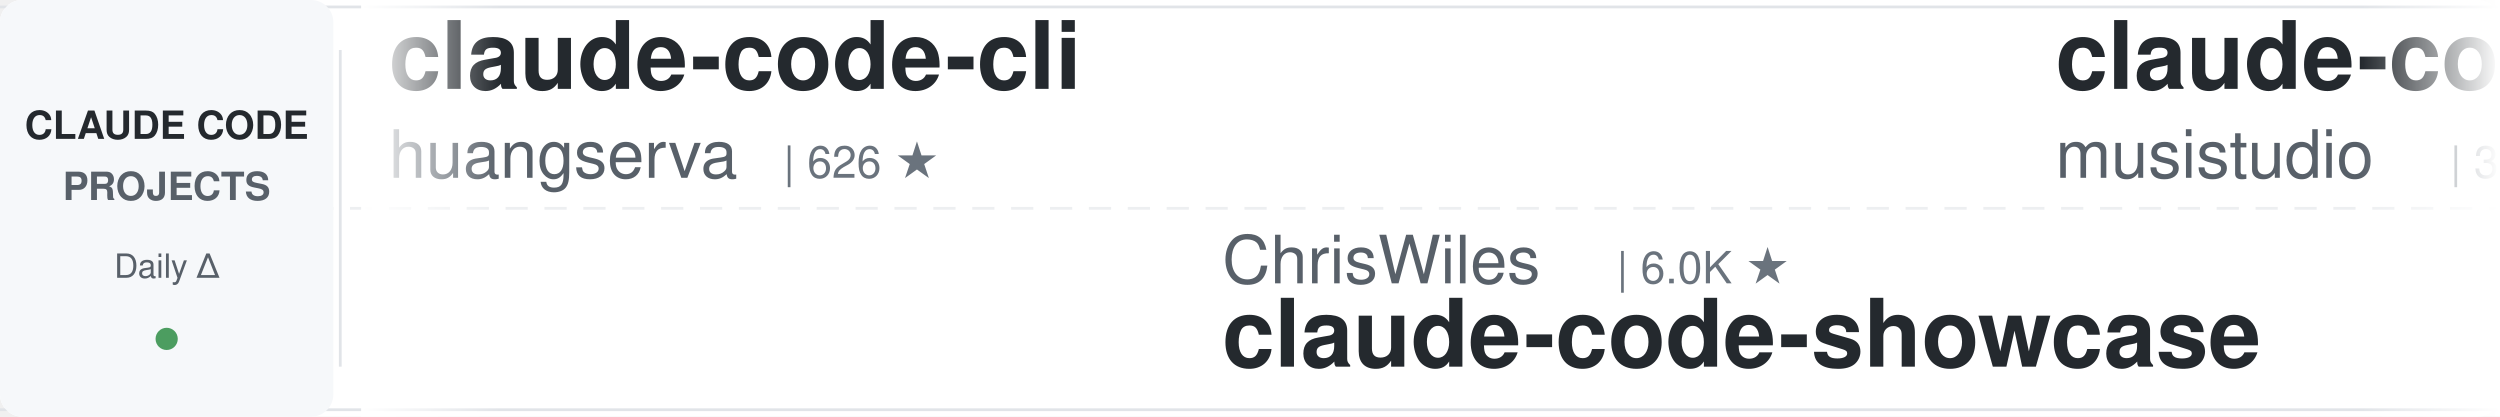
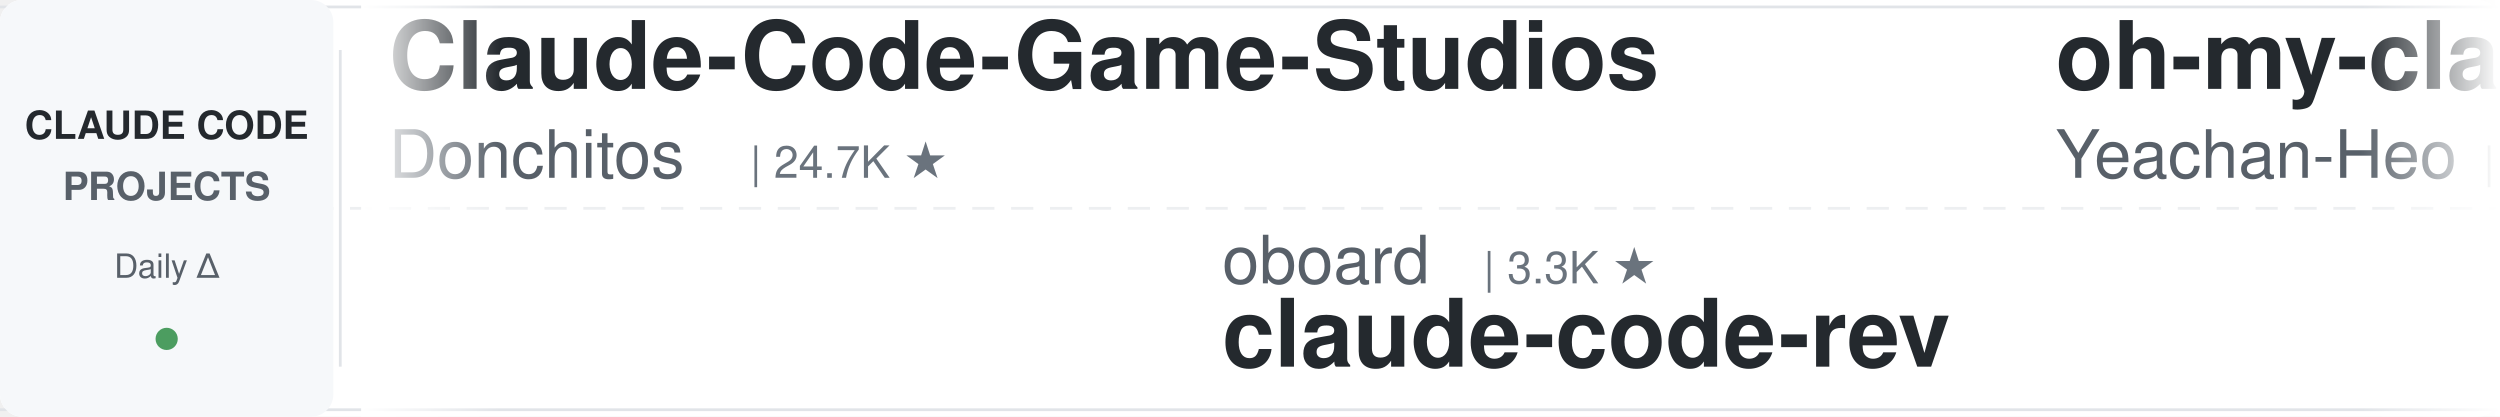
<svg xmlns="http://www.w3.org/2000/svg" width="900" height="150">
  <defs>
    <linearGradient id="leftFade" x1="0%" y1="0%" x2="100%" y2="0%">
      <stop offset="0%" style="stop-color:#ffffff;stop-opacity:1" />
      <stop offset="100%" style="stop-color:#ffffff;stop-opacity:0" />
    </linearGradient>
    <linearGradient id="rightFade" x1="0%" y1="0%" x2="100%" y2="0%">
      <stop offset="0%" style="stop-color:#ffffff;stop-opacity:0" />
      <stop offset="100%" style="stop-color:#ffffff;stop-opacity:1" />
    </linearGradient>
  </defs>
  <rect width="900" height="150" fill="#ffffff" rx="8" />
  <rect x="0" y="2" width="900" height="1" fill="#e1e4e8" />
  <rect x="0" y="147" width="900" height="1" fill="#e1e4e8" />
  <line x1="0" y1="75" x2="900" y2="75" stroke="#e1e4e8" stroke-width="1" stroke-dasharray="8 6" opacity="0.6" />
  <rect x="0" y="0" width="120" height="150" fill="#f6f8fa" rx="8" />
  <text x="60" y="50" font-family="-apple-system, BlinkMacSystemFont, 'Segoe UI', Helvetica, Arial, sans-serif" font-size="14" font-weight="600" fill="#24292e" text-anchor="middle">CLAUDE CODE</text>
  <text x="60" y="72" font-family="-apple-system, BlinkMacSystemFont, 'Segoe UI', Helvetica, Arial, sans-serif" font-size="14" font-weight="600" fill="#586069" text-anchor="middle">PROJECTS</text>
  <text x="60" y="100" font-family="-apple-system, BlinkMacSystemFont, 'Segoe UI', Helvetica, Arial, sans-serif" font-size="12" font-weight="500" fill="#586069" text-anchor="middle">Daily Δ</text>
  <circle cx="60" cy="122" r="4" fill="#22863a" opacity="0.8" />
  <rect x="122" y="18" width="1" height="114" fill="#e1e4e8" />
  <clipPath id="tickerClip">
    <rect x="130" y="0" width="770" height="150" />
  </clipPath>
  <g clip-path="url(#tickerClip)">
    <g id="tickerItems">
      <animateTransform attributeName="transform" attributeType="XML" type="translate" from="0 0" to="-3000 0" dur="54s" repeatCount="indefinite" />
      <g transform="translate(0, 0)">
-         <text x="140" y="32" font-family="-apple-system, BlinkMacSystemFont, 'Segoe UI', Helvetica, Arial, sans-serif" font-size="34" font-weight="600" fill="#24292e">claude-code-cli</text>
-         <text x="140" y="64" font-family="-apple-system, BlinkMacSystemFont, 'Segoe UI', Helvetica, Arial, sans-serif" font-size="24" font-weight="400" fill="#586069">huangserva</text>
-         <text x="282" y="64" font-family="-apple-system, BlinkMacSystemFont, 'Segoe UI', Helvetica, Arial, sans-serif" font-size="16" font-weight="500" fill="#6a737d">| 626 ★</text>
+         <text x="140" y="32" font-family="-apple-system, BlinkMacSystemFont, 'Segoe UI', Helvetica, Arial, sans-serif" font-size="34" font-weight="600" fill="#24292e">Claude-Code-Game-Studios</text>
+         <text x="140" y="64" font-family="-apple-system, BlinkMacSystemFont, 'Segoe UI', Helvetica, Arial, sans-serif" font-size="24" font-weight="400" fill="#586069">Donchitos</text>
+         <text x="270" y="64" font-family="-apple-system, BlinkMacSystemFont, 'Segoe UI', Helvetica, Arial, sans-serif" font-size="16" font-weight="500" fill="#6a737d">| 24.7K ★</text>
      </g>
      <g transform="translate(300, 0)">
-         <text x="140" y="102" font-family="-apple-system, BlinkMacSystemFont, 'Segoe UI', Helvetica, Arial, sans-serif" font-size="24" font-weight="400" fill="#586069">ChrisWiles</text>
-         <text x="282" y="102" font-family="-apple-system, BlinkMacSystemFont, 'Segoe UI', Helvetica, Arial, sans-serif" font-size="16" font-weight="500" fill="#6a737d">| 6.0K ★</text>
-         <text x="140" y="132" font-family="-apple-system, BlinkMacSystemFont, 'Segoe UI', Helvetica, Arial, sans-serif" font-size="34" font-weight="600" fill="#24292e">claude-code-showcase</text>
+         <text x="140" y="102" font-family="-apple-system, BlinkMacSystemFont, 'Segoe UI', Helvetica, Arial, sans-serif" font-size="24" font-weight="400" fill="#586069">oboard</text>
+         <text x="234" y="102" font-family="-apple-system, BlinkMacSystemFont, 'Segoe UI', Helvetica, Arial, sans-serif" font-size="16" font-weight="500" fill="#6a737d">| 3.3K ★</text>
+         <text x="140" y="132" font-family="-apple-system, BlinkMacSystemFont, 'Segoe UI', Helvetica, Arial, sans-serif" font-size="34" font-weight="600" fill="#24292e">claude-code-rev</text>
      </g>
      <g transform="translate(600, 0)">
-         <text x="140" y="32" font-family="-apple-system, BlinkMacSystemFont, 'Segoe UI', Helvetica, Arial, sans-serif" font-size="34" font-weight="600" fill="#24292e">claude-code-router</text>
-         <text x="140" y="64" font-family="-apple-system, BlinkMacSystemFont, 'Segoe UI', Helvetica, Arial, sans-serif" font-size="24" font-weight="400" fill="#586069">musistudio</text>
-         <text x="282" y="64" font-family="-apple-system, BlinkMacSystemFont, 'Segoe UI', Helvetica, Arial, sans-serif" font-size="16" font-weight="500" fill="#6a737d">| 37.0K ★</text>
+         <text x="140" y="32" font-family="-apple-system, BlinkMacSystemFont, 'Segoe UI', Helvetica, Arial, sans-serif" font-size="34" font-weight="600" fill="#24292e">oh-my-claudecode</text>
+         <text x="140" y="64" font-family="-apple-system, BlinkMacSystemFont, 'Segoe UI', Helvetica, Arial, sans-serif" font-size="24" font-weight="400" fill="#586069">Yeachan-Heo</text>
+         <text x="294" y="64" font-family="-apple-system, BlinkMacSystemFont, 'Segoe UI', Helvetica, Arial, sans-serif" font-size="16" font-weight="500" fill="#6a737d">| 38.9K ★</text>
      </g>
      <g transform="translate(900, 0)">
-         <text x="140" y="102" font-family="-apple-system, BlinkMacSystemFont, 'Segoe UI', Helvetica, Arial, sans-serif" font-size="24" font-weight="400" fill="#586069">disler</text>
-         <text x="234" y="102" font-family="-apple-system, BlinkMacSystemFont, 'Segoe UI', Helvetica, Arial, sans-serif" font-size="16" font-weight="500" fill="#6a737d">| 3.9K ★</text>
-         <text x="140" y="132" font-family="-apple-system, BlinkMacSystemFont, 'Segoe UI', Helvetica, Arial, sans-serif" font-size="34" font-weight="600" fill="#24292e">claude-code-hooks-master...</text>
+         <text x="140" y="102" font-family="-apple-system, BlinkMacSystemFont, 'Segoe UI', Helvetica, Arial, sans-serif" font-size="24" font-weight="400" fill="#586069">diet103</text>
+         <text x="246" y="102" font-family="-apple-system, BlinkMacSystemFont, 'Segoe UI', Helvetica, Arial, sans-serif" font-size="16" font-weight="500" fill="#6a737d">| 10.0K ★</text>
+         <text x="140" y="132" font-family="-apple-system, BlinkMacSystemFont, 'Segoe UI', Helvetica, Arial, sans-serif" font-size="34" font-weight="600" fill="#24292e">claude-code-infrastructu...</text>
      </g>
      <g transform="translate(1200, 0)">
+         <text x="140" y="32" font-family="-apple-system, BlinkMacSystemFont, 'Segoe UI', Helvetica, Arial, sans-serif" font-size="34" font-weight="600" fill="#24292e">Claude-Code-Source-Study</text>
+         <text x="140" y="64" font-family="-apple-system, BlinkMacSystemFont, 'Segoe UI', Helvetica, Arial, sans-serif" font-size="24" font-weight="400" fill="#586069">luyao618</text>
+         <text x="258" y="64" font-family="-apple-system, BlinkMacSystemFont, 'Segoe UI', Helvetica, Arial, sans-serif" font-size="16" font-weight="500" fill="#6a737d">| 1.7K ★</text>
+       </g>
+       <g transform="translate(1500, 0)">
+         <text x="140" y="102" font-family="-apple-system, BlinkMacSystemFont, 'Segoe UI', Helvetica, Arial, sans-serif" font-size="24" font-weight="400" fill="#586069">anthropics</text>
+         <text x="282" y="102" font-family="-apple-system, BlinkMacSystemFont, 'Segoe UI', Helvetica, Arial, sans-serif" font-size="16" font-weight="500" fill="#6a737d">| 6.1K ★</text>
+         <text x="140" y="132" font-family="-apple-system, BlinkMacSystemFont, 'Segoe UI', Helvetica, Arial, sans-serif" font-size="34" font-weight="600" fill="#24292e">claude-code-security-rev...</text>
+       </g>
+       <g transform="translate(1800, 0)">
+         <text x="140" y="32" font-family="-apple-system, BlinkMacSystemFont, 'Segoe UI', Helvetica, Arial, sans-serif" font-size="34" font-weight="600" fill="#24292e">awesome-claude-code-tool...</text>
+         <text x="140" y="64" font-family="-apple-system, BlinkMacSystemFont, 'Segoe UI', Helvetica, Arial, sans-serif" font-size="24" font-weight="400" fill="#586069">rohitg00</text>
+         <text x="258" y="64" font-family="-apple-system, BlinkMacSystemFont, 'Segoe UI', Helvetica, Arial, sans-serif" font-size="16" font-weight="500" fill="#6a737d">| 2.6K ★</text>
+       </g>
+       <g transform="translate(2100, 0)">
+         <text x="140" y="102" font-family="-apple-system, BlinkMacSystemFont, 'Segoe UI', Helvetica, Arial, sans-serif" font-size="24" font-weight="400" fill="#586069">https-deeplearning-ai</text>
+         <text x="414" y="102" font-family="-apple-system, BlinkMacSystemFont, 'Segoe UI', Helvetica, Arial, sans-serif" font-size="16" font-weight="500" fill="#6a737d">| 546 ★</text>
+         <text x="140" y="132" font-family="-apple-system, BlinkMacSystemFont, 'Segoe UI', Helvetica, Arial, sans-serif" font-size="34" font-weight="600" fill="#24292e">sc-claude-code-files</text>
+       </g>
+       <g transform="translate(2400, 0)">
        <text x="140" y="32" font-family="-apple-system, BlinkMacSystemFont, 'Segoe UI', Helvetica, Arial, sans-serif" font-size="34" font-weight="600" fill="#24292e">learn-claude-code</text>
        <text x="140" y="64" font-family="-apple-system, BlinkMacSystemFont, 'Segoe UI', Helvetica, Arial, sans-serif" font-size="24" font-weight="400" fill="#586069">shareAI-lab</text>
        <text x="294" y="64" font-family="-apple-system, BlinkMacSystemFont, 'Segoe UI', Helvetica, Arial, sans-serif" font-size="16" font-weight="500" fill="#6a737d">| 75.7K ★</text>
      </g>
-       <g transform="translate(1500, 0)">
-         <text x="140" y="102" font-family="-apple-system, BlinkMacSystemFont, 'Segoe UI', Helvetica, Arial, sans-serif" font-size="24" font-weight="400" fill="#586069">Njengah</text>
-         <text x="246" y="102" font-family="-apple-system, BlinkMacSystemFont, 'Segoe UI', Helvetica, Arial, sans-serif" font-size="16" font-weight="500" fill="#6a737d">| 1.9K ★</text>
-         <text x="140" y="132" font-family="-apple-system, BlinkMacSystemFont, 'Segoe UI', Helvetica, Arial, sans-serif" font-size="34" font-weight="600" fill="#24292e">claude-code-cheat-sheet</text>
-       </g>
-       <g transform="translate(1800, 0)">
-         <text x="140" y="32" font-family="-apple-system, BlinkMacSystemFont, 'Segoe UI', Helvetica, Arial, sans-serif" font-size="34" font-weight="600" fill="#24292e">claude-code-system-promp...</text>
-         <text x="140" y="64" font-family="-apple-system, BlinkMacSystemFont, 'Segoe UI', Helvetica, Arial, sans-serif" font-size="24" font-weight="400" fill="#586069">Piebald-AI</text>
-         <text x="282" y="64" font-family="-apple-system, BlinkMacSystemFont, 'Segoe UI', Helvetica, Arial, sans-serif" font-size="16" font-weight="500" fill="#6a737d">| 12.5K ★</text>
-       </g>
-       <g transform="translate(2100, 0)">
-         <text x="140" y="102" font-family="-apple-system, BlinkMacSystemFont, 'Segoe UI', Helvetica, Arial, sans-serif" font-size="24" font-weight="400" fill="#586069">luyao618</text>
-         <text x="258" y="102" font-family="-apple-system, BlinkMacSystemFont, 'Segoe UI', Helvetica, Arial, sans-serif" font-size="16" font-weight="500" fill="#6a737d">| 1.7K ★</text>
-         <text x="140" y="132" font-family="-apple-system, BlinkMacSystemFont, 'Segoe UI', Helvetica, Arial, sans-serif" font-size="34" font-weight="600" fill="#24292e">Claude-Code-Source-Study</text>
-       </g>
-       <g transform="translate(2400, 0)">
-         <text x="140" y="32" font-family="-apple-system, BlinkMacSystemFont, 'Segoe UI', Helvetica, Arial, sans-serif" font-size="34" font-weight="600" fill="#24292e">claude-code-video-toolki...</text>
-         <text x="140" y="64" font-family="-apple-system, BlinkMacSystemFont, 'Segoe UI', Helvetica, Arial, sans-serif" font-size="24" font-weight="400" fill="#586069">digitalsamba</text>
-         <text x="306" y="64" font-family="-apple-system, BlinkMacSystemFont, 'Segoe UI', Helvetica, Arial, sans-serif" font-size="16" font-weight="500" fill="#6a737d">| 2.0K ★</text>
-       </g>
      <g transform="translate(2700, 0)">
-         <text x="140" y="102" font-family="-apple-system, BlinkMacSystemFont, 'Segoe UI', Helvetica, Arial, sans-serif" font-size="24" font-weight="400" fill="#586069">asgeirtj</text>
-         <text x="258" y="102" font-family="-apple-system, BlinkMacSystemFont, 'Segoe UI', Helvetica, Arial, sans-serif" font-size="16" font-weight="500" fill="#6a737d">| 63.9K ★</text>
-         <text x="140" y="132" font-family="-apple-system, BlinkMacSystemFont, 'Segoe UI', Helvetica, Arial, sans-serif" font-size="34" font-weight="600" fill="#24292e">system_prompts_leaks</text>
+         <text x="140" y="102" font-family="-apple-system, BlinkMacSystemFont, 'Segoe UI', Helvetica, Arial, sans-serif" font-size="24" font-weight="400" fill="#586069">VoltAgent</text>
+         <text x="270" y="102" font-family="-apple-system, BlinkMacSystemFont, 'Segoe UI', Helvetica, Arial, sans-serif" font-size="16" font-weight="500" fill="#6a737d">| 24.8K ★</text>
+         <text x="140" y="132" font-family="-apple-system, BlinkMacSystemFont, 'Segoe UI', Helvetica, Arial, sans-serif" font-size="34" font-weight="600" fill="#24292e">awesome-claude-code-suba...</text>
      </g>
      <g transform="translate(3000, 0)">
-         <text x="140" y="32" font-family="-apple-system, BlinkMacSystemFont, 'Segoe UI', Helvetica, Arial, sans-serif" font-size="34" font-weight="600" fill="#24292e">claude-code-cli</text>
-         <text x="140" y="64" font-family="-apple-system, BlinkMacSystemFont, 'Segoe UI', Helvetica, Arial, sans-serif" font-size="24" font-weight="400" fill="#586069">huangserva</text>
-         <text x="282" y="64" font-family="-apple-system, BlinkMacSystemFont, 'Segoe UI', Helvetica, Arial, sans-serif" font-size="16" font-weight="500" fill="#6a737d">| 626 ★</text>
+         <text x="140" y="32" font-family="-apple-system, BlinkMacSystemFont, 'Segoe UI', Helvetica, Arial, sans-serif" font-size="34" font-weight="600" fill="#24292e">Claude-Code-Game-Studios</text>
+         <text x="140" y="64" font-family="-apple-system, BlinkMacSystemFont, 'Segoe UI', Helvetica, Arial, sans-serif" font-size="24" font-weight="400" fill="#586069">Donchitos</text>
+         <text x="270" y="64" font-family="-apple-system, BlinkMacSystemFont, 'Segoe UI', Helvetica, Arial, sans-serif" font-size="16" font-weight="500" fill="#6a737d">| 24.7K ★</text>
      </g>
      <g transform="translate(3300, 0)">
-         <text x="140" y="102" font-family="-apple-system, BlinkMacSystemFont, 'Segoe UI', Helvetica, Arial, sans-serif" font-size="24" font-weight="400" fill="#586069">ChrisWiles</text>
-         <text x="282" y="102" font-family="-apple-system, BlinkMacSystemFont, 'Segoe UI', Helvetica, Arial, sans-serif" font-size="16" font-weight="500" fill="#6a737d">| 6.0K ★</text>
-         <text x="140" y="132" font-family="-apple-system, BlinkMacSystemFont, 'Segoe UI', Helvetica, Arial, sans-serif" font-size="34" font-weight="600" fill="#24292e">claude-code-showcase</text>
+         <text x="140" y="102" font-family="-apple-system, BlinkMacSystemFont, 'Segoe UI', Helvetica, Arial, sans-serif" font-size="24" font-weight="400" fill="#586069">oboard</text>
+         <text x="234" y="102" font-family="-apple-system, BlinkMacSystemFont, 'Segoe UI', Helvetica, Arial, sans-serif" font-size="16" font-weight="500" fill="#6a737d">| 3.3K ★</text>
+         <text x="140" y="132" font-family="-apple-system, BlinkMacSystemFont, 'Segoe UI', Helvetica, Arial, sans-serif" font-size="34" font-weight="600" fill="#24292e">claude-code-rev</text>
      </g>
      <g transform="translate(3600, 0)">
-         <text x="140" y="32" font-family="-apple-system, BlinkMacSystemFont, 'Segoe UI', Helvetica, Arial, sans-serif" font-size="34" font-weight="600" fill="#24292e">claude-code-router</text>
-         <text x="140" y="64" font-family="-apple-system, BlinkMacSystemFont, 'Segoe UI', Helvetica, Arial, sans-serif" font-size="24" font-weight="400" fill="#586069">musistudio</text>
-         <text x="282" y="64" font-family="-apple-system, BlinkMacSystemFont, 'Segoe UI', Helvetica, Arial, sans-serif" font-size="16" font-weight="500" fill="#6a737d">| 37.0K ★</text>
+         <text x="140" y="32" font-family="-apple-system, BlinkMacSystemFont, 'Segoe UI', Helvetica, Arial, sans-serif" font-size="34" font-weight="600" fill="#24292e">oh-my-claudecode</text>
+         <text x="140" y="64" font-family="-apple-system, BlinkMacSystemFont, 'Segoe UI', Helvetica, Arial, sans-serif" font-size="24" font-weight="400" fill="#586069">Yeachan-Heo</text>
+         <text x="294" y="64" font-family="-apple-system, BlinkMacSystemFont, 'Segoe UI', Helvetica, Arial, sans-serif" font-size="16" font-weight="500" fill="#6a737d">| 38.9K ★</text>
      </g>
      <g transform="translate(3900, 0)">
-         <text x="140" y="102" font-family="-apple-system, BlinkMacSystemFont, 'Segoe UI', Helvetica, Arial, sans-serif" font-size="24" font-weight="400" fill="#586069">disler</text>
-         <text x="234" y="102" font-family="-apple-system, BlinkMacSystemFont, 'Segoe UI', Helvetica, Arial, sans-serif" font-size="16" font-weight="500" fill="#6a737d">| 3.9K ★</text>
-         <text x="140" y="132" font-family="-apple-system, BlinkMacSystemFont, 'Segoe UI', Helvetica, Arial, sans-serif" font-size="34" font-weight="600" fill="#24292e">claude-code-hooks-master...</text>
+         <text x="140" y="102" font-family="-apple-system, BlinkMacSystemFont, 'Segoe UI', Helvetica, Arial, sans-serif" font-size="24" font-weight="400" fill="#586069">diet103</text>
+         <text x="246" y="102" font-family="-apple-system, BlinkMacSystemFont, 'Segoe UI', Helvetica, Arial, sans-serif" font-size="16" font-weight="500" fill="#6a737d">| 10.0K ★</text>
+         <text x="140" y="132" font-family="-apple-system, BlinkMacSystemFont, 'Segoe UI', Helvetica, Arial, sans-serif" font-size="34" font-weight="600" fill="#24292e">claude-code-infrastructu...</text>
      </g>
    </g>
  </g>
  <rect x="130" y="0" width="50" height="150" fill="url(#leftFade)" />
  <rect x="850" y="0" width="50" height="150" fill="url(#rightFade)" />
</svg>
